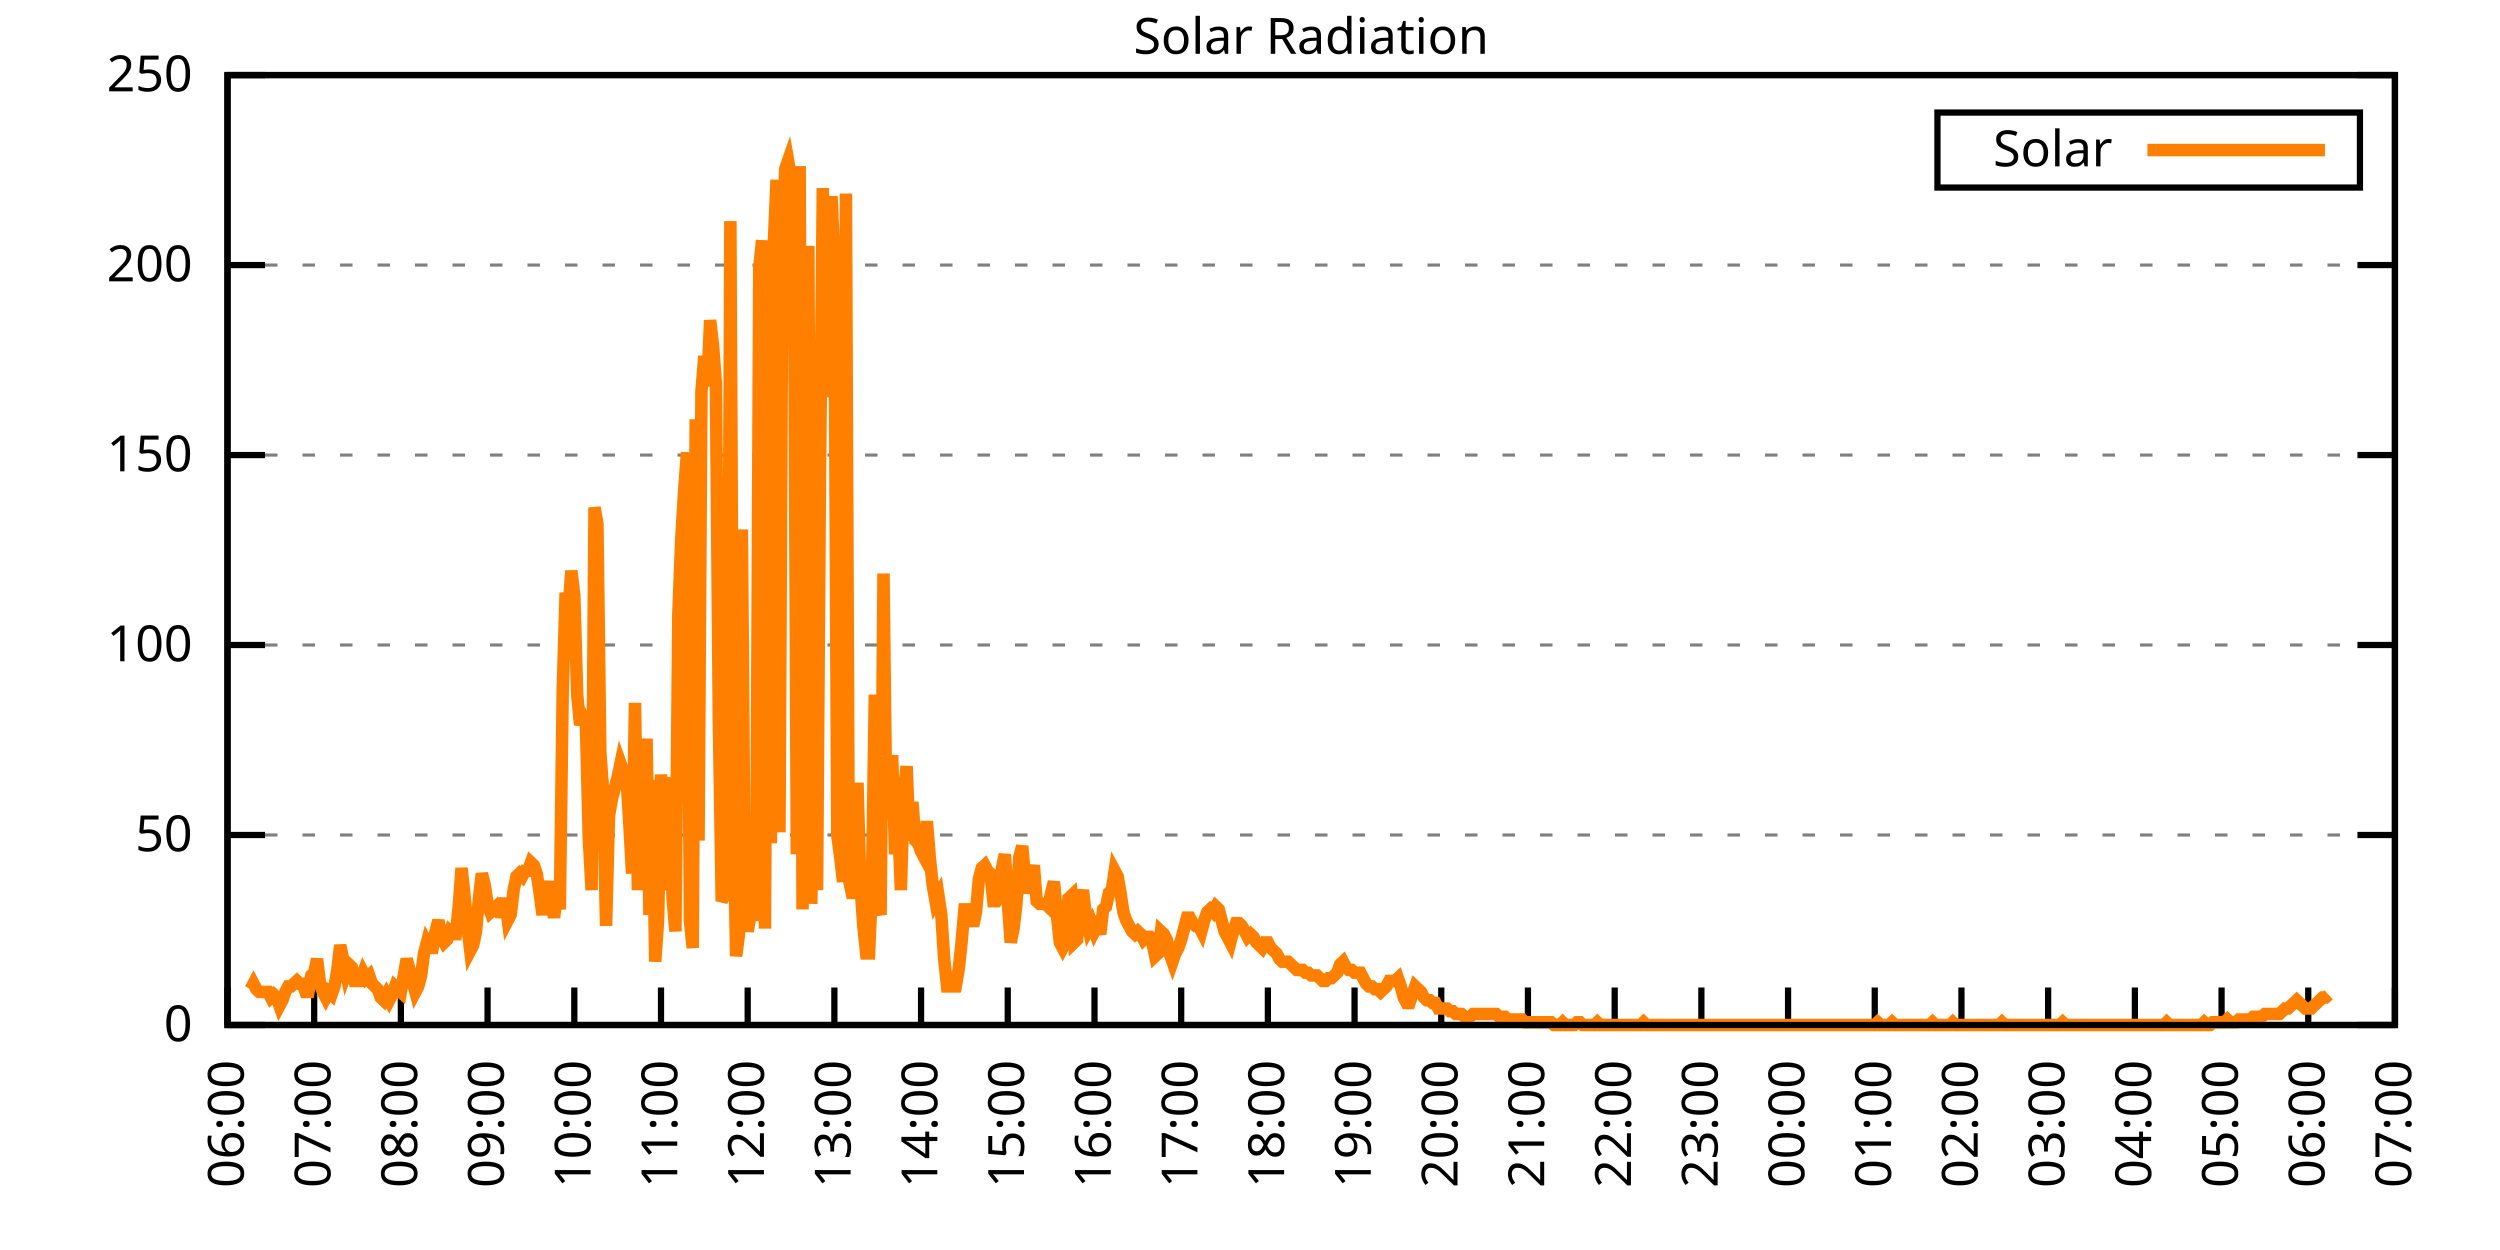
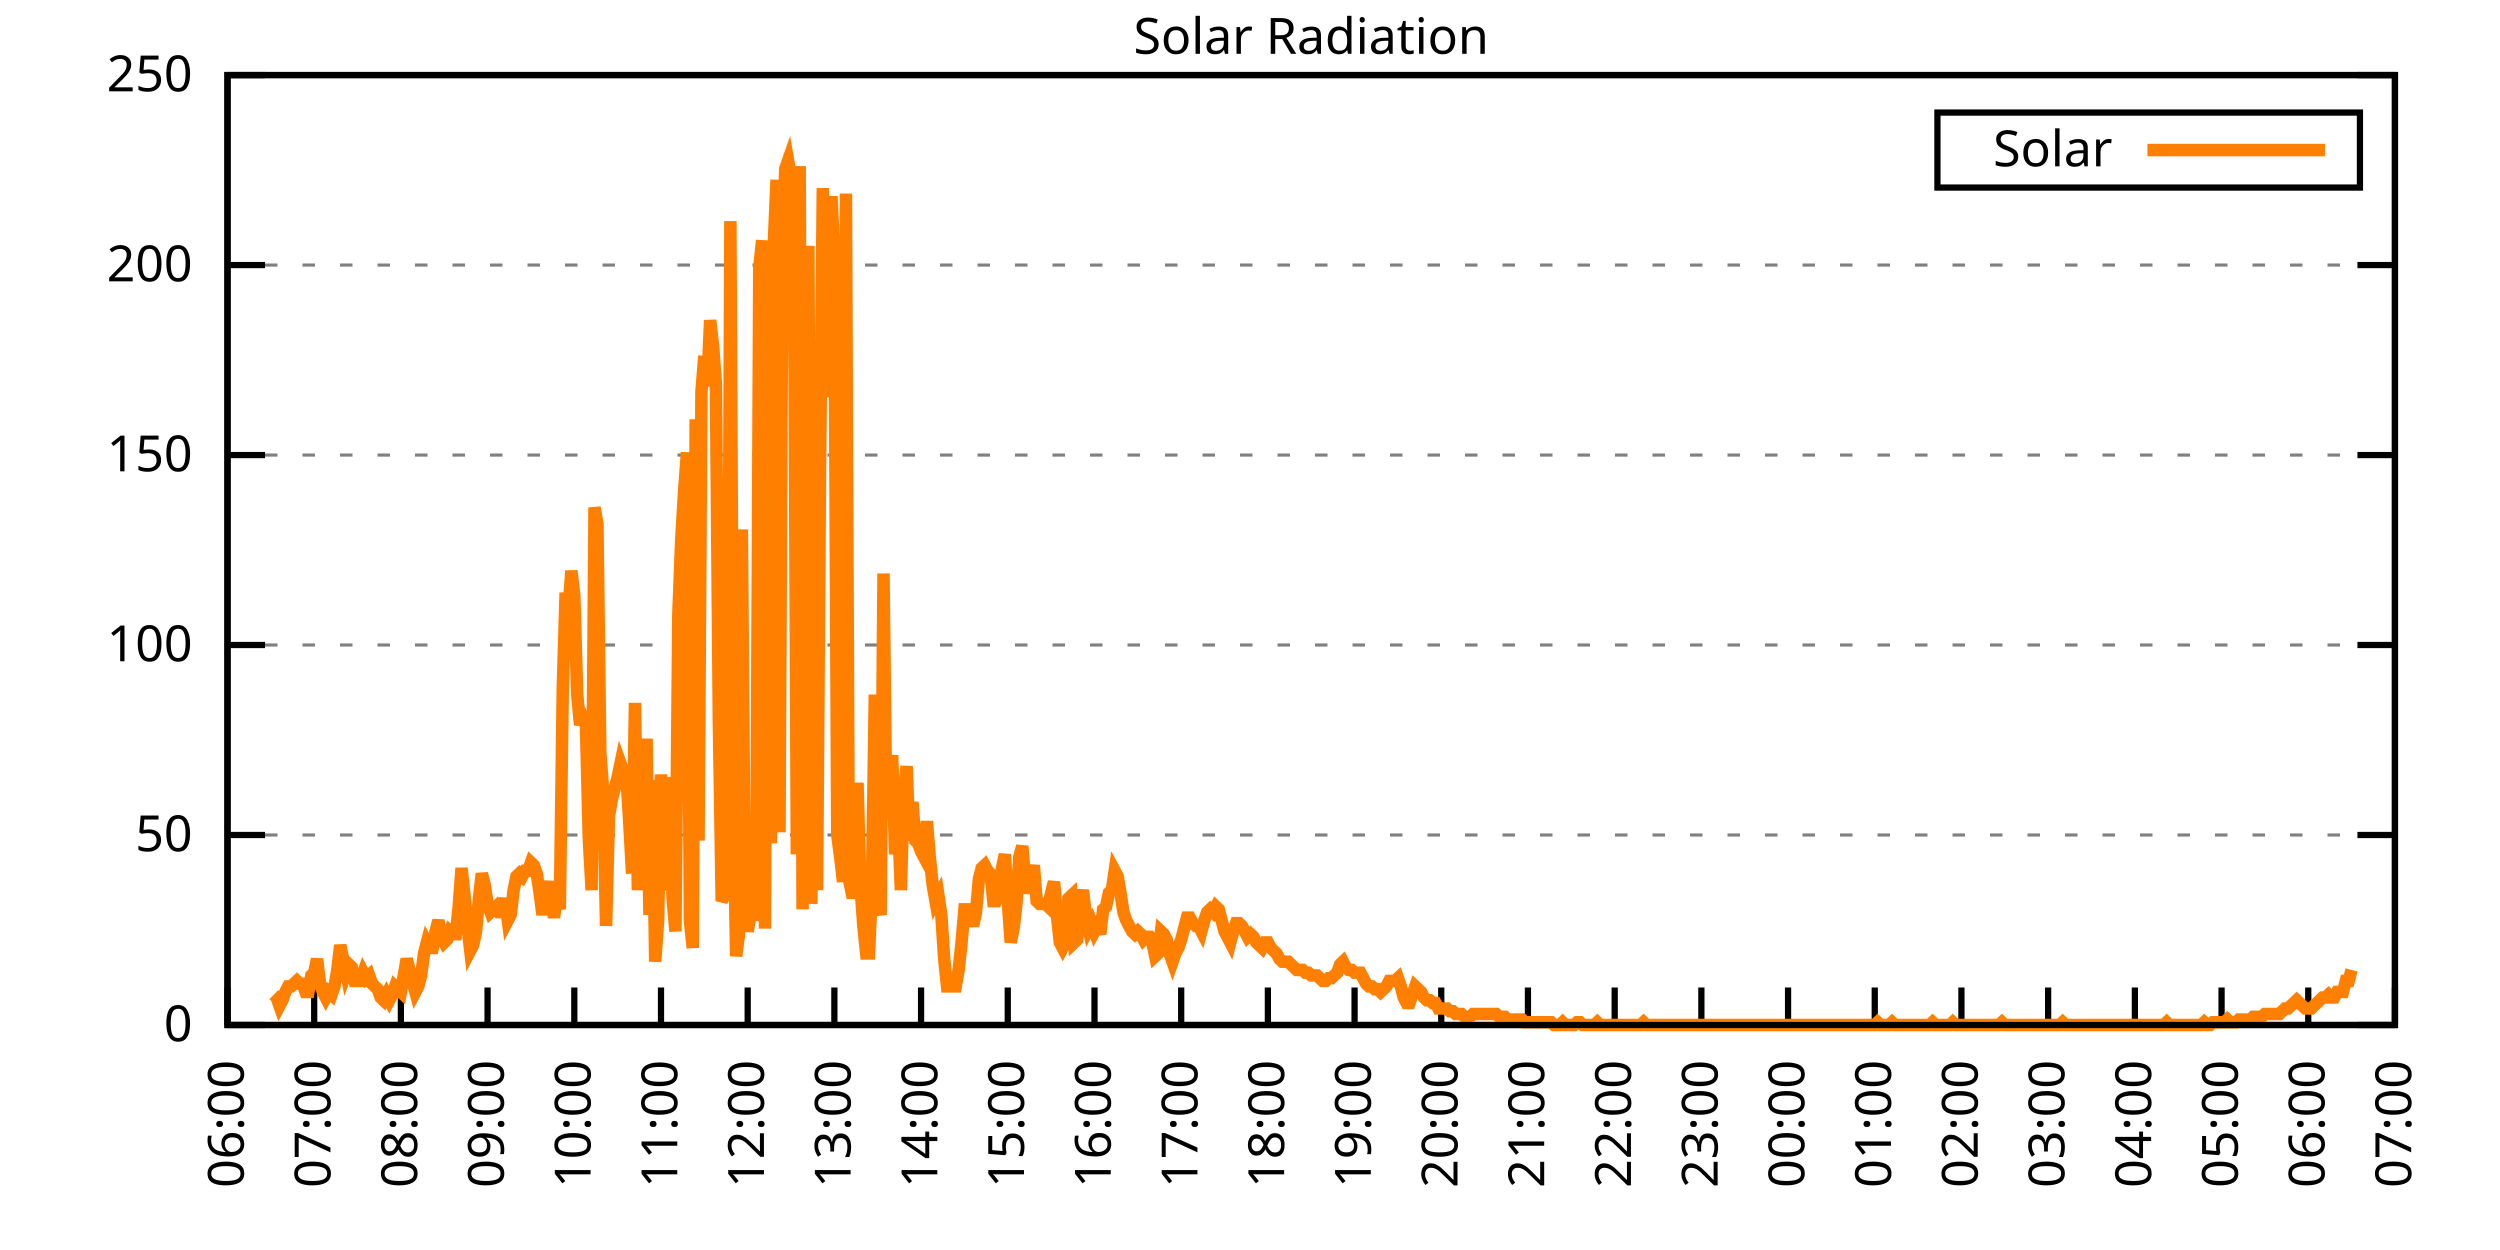
<svg xmlns="http://www.w3.org/2000/svg" xmlns:xlink="http://www.w3.org/1999/xlink" width="400" height="200" viewBox="0 0 400 200">
  <g id="gnuplot_canvas">
    <rect x="0" y="0" width="400" height="200" fill="none" />
    <defs>
      <circle id="gpDot" r="0.5" stroke-width="0.5" stroke="currentColor" />
      <path id="gpPt0" stroke-width="0.333" stroke="currentColor" d="M-1,0 h2 M0,-1 v2" />
      <path id="gpPt1" stroke-width="0.333" stroke="currentColor" d="M-1,-1 L1,1 M1,-1 L-1,1" />
      <path id="gpPt2" stroke-width="0.333" stroke="currentColor" d="M-1,0 L1,0 M0,-1 L0,1 M-1,-1 L1,1 M-1,1 L1,-1" />
      <rect id="gpPt3" stroke-width="0.333" stroke="currentColor" x="-1" y="-1" width="2" height="2" />
      <rect id="gpPt4" stroke-width="0.333" stroke="currentColor" fill="currentColor" x="-1" y="-1" width="2" height="2" />
      <circle id="gpPt5" stroke-width="0.333" stroke="currentColor" cx="0" cy="0" r="1" />
      <use xlink:href="#gpPt5" id="gpPt6" fill="currentColor" stroke="none" />
      <path id="gpPt7" stroke-width="0.333" stroke="currentColor" d="M0,-1.33 L-1.33,0.67 L1.33,0.67 z" />
      <use xlink:href="#gpPt7" id="gpPt8" fill="currentColor" stroke="none" />
      <use xlink:href="#gpPt7" id="gpPt9" stroke="currentColor" transform="rotate(180)" />
      <use xlink:href="#gpPt9" id="gpPt10" fill="currentColor" stroke="none" />
      <use xlink:href="#gpPt3" id="gpPt11" stroke="currentColor" transform="rotate(45)" />
      <use xlink:href="#gpPt11" id="gpPt12" fill="currentColor" stroke="none" />
      <path id="gpPt13" stroke-width="0.333" stroke="currentColor" d="M0,1.330 L1.265,0.411 L0.782,-1.067 L-0.782,-1.076 L-1.265,0.411 z" />
      <use xlink:href="#gpPt13" id="gpPt14" fill="currentColor" stroke="none" />
      <filter id="textbox" filterUnits="objectBoundingBox" x="0" y="0" height="1" width="1">
        <feFlood flood-color="white" flood-opacity="1" result="bgnd" />
        <feComposite in="SourceGraphic" in2="bgnd" operator="atop" />
      </filter>
      <filter id="greybox" filterUnits="objectBoundingBox" x="0" y="0" height="1" width="1">
        <feFlood flood-color="lightgrey" flood-opacity="1" result="grey" />
        <feComposite in="SourceGraphic" in2="grey" operator="atop" />
      </filter>
    </defs>
    <g fill="none" color="white" stroke="currentColor" stroke-width="1.00" stroke-linecap="butt" stroke-linejoin="miter">
</g>
    <g fill="none" color="black" stroke="currentColor" stroke-width="1.00" stroke-linecap="butt" stroke-linejoin="miter">
      <g stroke="none" shape-rendering="crispEdges">
        <polygon fill="rgb(255, 255, 255)" points="36.40,164.00 383.18,164.00 383.18,12.02 36.40,12.02 " />
      </g>
    </g>
    <g fill="none" color="black" stroke="currentColor" stroke-width="1.00" stroke-linecap="butt" stroke-linejoin="miter">
</g>
    <g fill="none" color="black" stroke="black" stroke-width="0.50" stroke-linecap="butt" stroke-linejoin="miter">
</g>
    <g fill="none" color="gray" stroke="currentColor" stroke-width="0.50" stroke-linecap="butt" stroke-linejoin="miter">
      <path stroke="gray" stroke-dasharray="2,4" class="gridline" d="M36.40,164.00 L383.19,164.00  " />
    </g>
    <g fill="none" color="gray" stroke="gray" stroke-width="1.00" stroke-linecap="butt" stroke-linejoin="miter">
</g>
    <g fill="none" color="black" stroke="currentColor" stroke-width="1.00" stroke-linecap="butt" stroke-linejoin="miter">
      <path stroke="black" d="M36.40,164.00 L42.40,164.00 M383.19,164.00 L377.19,164.00  " />
      <g transform="translate(30.80,166.60)" stroke="none" fill="black" font-family="Sans" font-size="8.00" text-anchor="end">
        <text>
          <tspan font-family="Sans"> 0</tspan>
        </text>
      </g>
    </g>
    <g fill="none" color="black" stroke="currentColor" stroke-width="1.00" stroke-linecap="butt" stroke-linejoin="miter">
</g>
    <g fill="none" color="black" stroke="black" stroke-width="0.50" stroke-linecap="butt" stroke-linejoin="miter">
</g>
    <g fill="none" color="gray" stroke="currentColor" stroke-width="0.50" stroke-linecap="butt" stroke-linejoin="miter">
      <path stroke="gray" stroke-dasharray="2,4" class="gridline" d="M36.40,133.60 L383.19,133.60  " />
    </g>
    <g fill="none" color="gray" stroke="gray" stroke-width="1.00" stroke-linecap="butt" stroke-linejoin="miter">
</g>
    <g fill="none" color="black" stroke="currentColor" stroke-width="1.00" stroke-linecap="butt" stroke-linejoin="miter">
      <path stroke="black" d="M36.40,133.60 L42.40,133.60 M383.19,133.60 L377.19,133.60  " />
      <g transform="translate(30.80,136.20)" stroke="none" fill="black" font-family="Sans" font-size="8.00" text-anchor="end">
        <text>
          <tspan font-family="Sans"> 50</tspan>
        </text>
      </g>
    </g>
    <g fill="none" color="black" stroke="currentColor" stroke-width="1.00" stroke-linecap="butt" stroke-linejoin="miter">
</g>
    <g fill="none" color="black" stroke="black" stroke-width="0.50" stroke-linecap="butt" stroke-linejoin="miter">
</g>
    <g fill="none" color="gray" stroke="currentColor" stroke-width="0.50" stroke-linecap="butt" stroke-linejoin="miter">
      <path stroke="gray" stroke-dasharray="2,4" class="gridline" d="M36.40,103.20 L383.19,103.20  " />
    </g>
    <g fill="none" color="gray" stroke="gray" stroke-width="1.00" stroke-linecap="butt" stroke-linejoin="miter">
</g>
    <g fill="none" color="black" stroke="currentColor" stroke-width="1.00" stroke-linecap="butt" stroke-linejoin="miter">
      <path stroke="black" d="M36.40,103.20 L42.40,103.20 M383.19,103.20 L377.19,103.20  " />
      <g transform="translate(30.80,105.80)" stroke="none" fill="black" font-family="Sans" font-size="8.00" text-anchor="end">
        <text>
          <tspan font-family="Sans"> 100</tspan>
        </text>
      </g>
    </g>
    <g fill="none" color="black" stroke="currentColor" stroke-width="1.00" stroke-linecap="butt" stroke-linejoin="miter">
</g>
    <g fill="none" color="black" stroke="black" stroke-width="0.50" stroke-linecap="butt" stroke-linejoin="miter">
</g>
    <g fill="none" color="gray" stroke="currentColor" stroke-width="0.50" stroke-linecap="butt" stroke-linejoin="miter">
      <path stroke="gray" stroke-dasharray="2,4" class="gridline" d="M36.40,72.81 L383.19,72.81  " />
    </g>
    <g fill="none" color="gray" stroke="gray" stroke-width="1.00" stroke-linecap="butt" stroke-linejoin="miter">
</g>
    <g fill="none" color="black" stroke="currentColor" stroke-width="1.00" stroke-linecap="butt" stroke-linejoin="miter">
      <path stroke="black" d="M36.40,72.81 L42.40,72.81 M383.19,72.81 L377.19,72.81  " />
      <g transform="translate(30.80,75.41)" stroke="none" fill="black" font-family="Sans" font-size="8.00" text-anchor="end">
        <text>
          <tspan font-family="Sans"> 150</tspan>
        </text>
      </g>
    </g>
    <g fill="none" color="black" stroke="currentColor" stroke-width="1.00" stroke-linecap="butt" stroke-linejoin="miter">
</g>
    <g fill="none" color="black" stroke="black" stroke-width="0.50" stroke-linecap="butt" stroke-linejoin="miter">
</g>
    <g fill="none" color="gray" stroke="currentColor" stroke-width="0.50" stroke-linecap="butt" stroke-linejoin="miter">
      <path stroke="gray" stroke-dasharray="2,4" class="gridline" d="M36.40,42.41 L383.19,42.41  " />
    </g>
    <g fill="none" color="gray" stroke="gray" stroke-width="1.00" stroke-linecap="butt" stroke-linejoin="miter">
</g>
    <g fill="none" color="black" stroke="currentColor" stroke-width="1.00" stroke-linecap="butt" stroke-linejoin="miter">
      <path stroke="black" d="M36.40,42.41 L42.40,42.41 M383.19,42.41 L377.19,42.41  " />
      <g transform="translate(30.80,45.01)" stroke="none" fill="black" font-family="Sans" font-size="8.00" text-anchor="end">
        <text>
          <tspan font-family="Sans"> 200</tspan>
        </text>
      </g>
    </g>
    <g fill="none" color="black" stroke="currentColor" stroke-width="1.00" stroke-linecap="butt" stroke-linejoin="miter">
</g>
    <g fill="none" color="black" stroke="black" stroke-width="0.50" stroke-linecap="butt" stroke-linejoin="miter">
</g>
    <g fill="none" color="gray" stroke="currentColor" stroke-width="0.50" stroke-linecap="butt" stroke-linejoin="miter">
      <path stroke="gray" stroke-dasharray="2,4" class="gridline" d="M36.40,12.01 L383.19,12.01  " />
    </g>
    <g fill="none" color="gray" stroke="gray" stroke-width="1.00" stroke-linecap="butt" stroke-linejoin="miter">
</g>
    <g fill="none" color="black" stroke="currentColor" stroke-width="1.00" stroke-linecap="butt" stroke-linejoin="miter">
      <path stroke="black" d="M36.40,12.01 L42.40,12.01 M383.19,12.01 L377.19,12.01  " />
      <g transform="translate(30.80,14.61)" stroke="none" fill="black" font-family="Sans" font-size="8.00" text-anchor="end">
        <text>
          <tspan font-family="Sans"> 250</tspan>
        </text>
      </g>
    </g>
    <g fill="none" color="black" stroke="currentColor" stroke-width="1.00" stroke-linecap="butt" stroke-linejoin="miter">
      <path stroke="black" d="M36.40,164.00 L36.40,158.00  " />
      <g transform="translate(39.00,169.60) rotate(270.00)" stroke="none" fill="black" font-family="Sans" font-size="8.00" text-anchor="end">
        <text>
          <tspan font-family="Sans">06:00</tspan>
        </text>
      </g>
    </g>
    <g fill="none" color="black" stroke="currentColor" stroke-width="1.00" stroke-linecap="butt" stroke-linejoin="miter">
      <path stroke="black" d="M50.27,164.00 L50.27,158.00  " />
      <g transform="translate(52.87,169.60) rotate(270.00)" stroke="none" fill="black" font-family="Sans" font-size="8.00" text-anchor="end">
        <text>
          <tspan font-family="Sans">07:00</tspan>
        </text>
      </g>
    </g>
    <g fill="none" color="black" stroke="currentColor" stroke-width="1.00" stroke-linecap="butt" stroke-linejoin="miter">
      <path stroke="black" d="M64.14,164.00 L64.14,158.00  " />
      <g transform="translate(66.74,169.60) rotate(270.00)" stroke="none" fill="black" font-family="Sans" font-size="8.00" text-anchor="end">
        <text>
          <tspan font-family="Sans">08:00</tspan>
        </text>
      </g>
    </g>
    <g fill="none" color="black" stroke="currentColor" stroke-width="1.00" stroke-linecap="butt" stroke-linejoin="miter">
      <path stroke="black" d="M78.01,164.00 L78.01,158.00  " />
      <g transform="translate(80.61,169.60) rotate(270.00)" stroke="none" fill="black" font-family="Sans" font-size="8.00" text-anchor="end">
        <text>
          <tspan font-family="Sans">09:00</tspan>
        </text>
      </g>
    </g>
    <g fill="none" color="black" stroke="currentColor" stroke-width="1.00" stroke-linecap="butt" stroke-linejoin="miter">
      <path stroke="black" d="M91.89,164.00 L91.89,158.00  " />
      <g transform="translate(94.49,169.60) rotate(270.00)" stroke="none" fill="black" font-family="Sans" font-size="8.00" text-anchor="end">
        <text>
          <tspan font-family="Sans">10:00</tspan>
        </text>
      </g>
    </g>
    <g fill="none" color="black" stroke="currentColor" stroke-width="1.00" stroke-linecap="butt" stroke-linejoin="miter">
      <path stroke="black" d="M105.76,164.00 L105.76,158.00  " />
      <g transform="translate(108.36,169.60) rotate(270.00)" stroke="none" fill="black" font-family="Sans" font-size="8.00" text-anchor="end">
        <text>
          <tspan font-family="Sans">11:00</tspan>
        </text>
      </g>
    </g>
    <g fill="none" color="black" stroke="currentColor" stroke-width="1.00" stroke-linecap="butt" stroke-linejoin="miter">
      <path stroke="black" d="M119.63,164.00 L119.63,158.00  " />
      <g transform="translate(122.23,169.60) rotate(270.00)" stroke="none" fill="black" font-family="Sans" font-size="8.00" text-anchor="end">
        <text>
          <tspan font-family="Sans">12:00</tspan>
        </text>
      </g>
    </g>
    <g fill="none" color="black" stroke="currentColor" stroke-width="1.00" stroke-linecap="butt" stroke-linejoin="miter">
      <path stroke="black" d="M133.50,164.00 L133.50,158.00  " />
      <g transform="translate(136.10,169.60) rotate(270.00)" stroke="none" fill="black" font-family="Sans" font-size="8.00" text-anchor="end">
        <text>
          <tspan font-family="Sans">13:00</tspan>
        </text>
      </g>
    </g>
    <g fill="none" color="black" stroke="currentColor" stroke-width="1.00" stroke-linecap="butt" stroke-linejoin="miter">
      <path stroke="black" d="M147.37,164.00 L147.37,158.00  " />
      <g transform="translate(149.97,169.60) rotate(270.00)" stroke="none" fill="black" font-family="Sans" font-size="8.00" text-anchor="end">
        <text>
          <tspan font-family="Sans">14:00</tspan>
        </text>
      </g>
    </g>
    <g fill="none" color="black" stroke="currentColor" stroke-width="1.00" stroke-linecap="butt" stroke-linejoin="miter">
      <path stroke="black" d="M161.24,164.00 L161.24,158.00  " />
      <g transform="translate(163.84,169.60) rotate(270.00)" stroke="none" fill="black" font-family="Sans" font-size="8.00" text-anchor="end">
        <text>
          <tspan font-family="Sans">15:00</tspan>
        </text>
      </g>
    </g>
    <g fill="none" color="black" stroke="currentColor" stroke-width="1.00" stroke-linecap="butt" stroke-linejoin="miter">
      <path stroke="black" d="M175.12,164.00 L175.12,158.00  " />
      <g transform="translate(177.72,169.60) rotate(270.00)" stroke="none" fill="black" font-family="Sans" font-size="8.00" text-anchor="end">
        <text>
          <tspan font-family="Sans">16:00</tspan>
        </text>
      </g>
    </g>
    <g fill="none" color="black" stroke="currentColor" stroke-width="1.00" stroke-linecap="butt" stroke-linejoin="miter">
      <path stroke="black" d="M188.99,164.00 L188.99,158.00  " />
      <g transform="translate(191.59,169.60) rotate(270.00)" stroke="none" fill="black" font-family="Sans" font-size="8.00" text-anchor="end">
        <text>
          <tspan font-family="Sans">17:00</tspan>
        </text>
      </g>
    </g>
    <g fill="none" color="black" stroke="currentColor" stroke-width="1.00" stroke-linecap="butt" stroke-linejoin="miter">
      <path stroke="black" d="M202.86,164.00 L202.86,158.00  " />
      <g transform="translate(205.46,169.60) rotate(270.00)" stroke="none" fill="black" font-family="Sans" font-size="8.00" text-anchor="end">
        <text>
          <tspan font-family="Sans">18:00</tspan>
        </text>
      </g>
    </g>
    <g fill="none" color="black" stroke="currentColor" stroke-width="1.00" stroke-linecap="butt" stroke-linejoin="miter">
      <path stroke="black" d="M216.73,164.00 L216.73,158.00  " />
      <g transform="translate(219.33,169.60) rotate(270.00)" stroke="none" fill="black" font-family="Sans" font-size="8.00" text-anchor="end">
        <text>
          <tspan font-family="Sans">19:00</tspan>
        </text>
      </g>
    </g>
    <g fill="none" color="black" stroke="currentColor" stroke-width="1.00" stroke-linecap="butt" stroke-linejoin="miter">
      <path stroke="black" d="M230.60,164.00 L230.60,158.00  " />
      <g transform="translate(233.20,169.60) rotate(270.00)" stroke="none" fill="black" font-family="Sans" font-size="8.00" text-anchor="end">
        <text>
          <tspan font-family="Sans">20:00</tspan>
        </text>
      </g>
    </g>
    <g fill="none" color="black" stroke="currentColor" stroke-width="1.00" stroke-linecap="butt" stroke-linejoin="miter">
      <path stroke="black" d="M244.47,164.00 L244.47,158.00  " />
      <g transform="translate(247.07,169.60) rotate(270.00)" stroke="none" fill="black" font-family="Sans" font-size="8.00" text-anchor="end">
        <text>
          <tspan font-family="Sans">21:00</tspan>
        </text>
      </g>
    </g>
    <g fill="none" color="black" stroke="currentColor" stroke-width="1.00" stroke-linecap="butt" stroke-linejoin="miter">
      <path stroke="black" d="M258.35,164.00 L258.35,158.00  " />
      <g transform="translate(260.95,169.60) rotate(270.00)" stroke="none" fill="black" font-family="Sans" font-size="8.00" text-anchor="end">
        <text>
          <tspan font-family="Sans">22:00</tspan>
        </text>
      </g>
    </g>
    <g fill="none" color="black" stroke="currentColor" stroke-width="1.00" stroke-linecap="butt" stroke-linejoin="miter">
      <path stroke="black" d="M272.22,164.00 L272.22,158.00  " />
      <g transform="translate(274.82,169.60) rotate(270.00)" stroke="none" fill="black" font-family="Sans" font-size="8.00" text-anchor="end">
        <text>
          <tspan font-family="Sans">23:00</tspan>
        </text>
      </g>
    </g>
    <g fill="none" color="black" stroke="currentColor" stroke-width="1.00" stroke-linecap="butt" stroke-linejoin="miter">
      <path stroke="black" d="M286.09,164.00 L286.09,158.00  " />
      <g transform="translate(288.69,169.60) rotate(270.00)" stroke="none" fill="black" font-family="Sans" font-size="8.00" text-anchor="end">
        <text>
          <tspan font-family="Sans">00:00</tspan>
        </text>
      </g>
    </g>
    <g fill="none" color="black" stroke="currentColor" stroke-width="1.00" stroke-linecap="butt" stroke-linejoin="miter">
      <path stroke="black" d="M299.96,164.00 L299.96,158.00  " />
      <g transform="translate(302.56,169.60) rotate(270.00)" stroke="none" fill="black" font-family="Sans" font-size="8.00" text-anchor="end">
        <text>
          <tspan font-family="Sans">01:00</tspan>
        </text>
      </g>
    </g>
    <g fill="none" color="black" stroke="currentColor" stroke-width="1.00" stroke-linecap="butt" stroke-linejoin="miter">
      <path stroke="black" d="M313.83,164.00 L313.83,158.00  " />
      <g transform="translate(316.43,169.60) rotate(270.00)" stroke="none" fill="black" font-family="Sans" font-size="8.00" text-anchor="end">
        <text>
          <tspan font-family="Sans">02:00</tspan>
        </text>
      </g>
    </g>
    <g fill="none" color="black" stroke="currentColor" stroke-width="1.00" stroke-linecap="butt" stroke-linejoin="miter">
      <path stroke="black" d="M327.70,164.00 L327.70,158.00  " />
      <g transform="translate(330.30,169.60) rotate(270.00)" stroke="none" fill="black" font-family="Sans" font-size="8.00" text-anchor="end">
        <text>
          <tspan font-family="Sans">03:00</tspan>
        </text>
      </g>
    </g>
    <g fill="none" color="black" stroke="currentColor" stroke-width="1.00" stroke-linecap="butt" stroke-linejoin="miter">
      <path stroke="black" d="M341.58,164.00 L341.58,158.00  " />
      <g transform="translate(344.18,169.60) rotate(270.00)" stroke="none" fill="black" font-family="Sans" font-size="8.00" text-anchor="end">
        <text>
          <tspan font-family="Sans">04:00</tspan>
        </text>
      </g>
    </g>
    <g fill="none" color="black" stroke="currentColor" stroke-width="1.00" stroke-linecap="butt" stroke-linejoin="miter">
      <path stroke="black" d="M355.45,164.00 L355.45,158.00  " />
      <g transform="translate(358.05,169.60) rotate(270.00)" stroke="none" fill="black" font-family="Sans" font-size="8.00" text-anchor="end">
        <text>
          <tspan font-family="Sans">05:00</tspan>
        </text>
      </g>
    </g>
    <g fill="none" color="black" stroke="currentColor" stroke-width="1.00" stroke-linecap="butt" stroke-linejoin="miter">
      <path stroke="black" d="M369.32,164.00 L369.32,158.00  " />
      <g transform="translate(371.92,169.60) rotate(270.00)" stroke="none" fill="black" font-family="Sans" font-size="8.00" text-anchor="end">
        <text>
          <tspan font-family="Sans">06:00</tspan>
        </text>
      </g>
    </g>
    <g fill="none" color="black" stroke="currentColor" stroke-width="1.00" stroke-linecap="butt" stroke-linejoin="miter">
      <path stroke="black" d="M383.19,164.00 L383.19,158.00  " />
      <g transform="translate(385.79,169.60) rotate(270.00)" stroke="none" fill="black" font-family="Sans" font-size="8.00" text-anchor="end">
        <text>
          <tspan font-family="Sans">07:00</tspan>
        </text>
      </g>
    </g>
    <g fill="none" color="black" stroke="currentColor" stroke-width="1.00" stroke-linecap="butt" stroke-linejoin="miter">
</g>
    <g fill="none" color="black" stroke="currentColor" stroke-width="1.00" stroke-linecap="butt" stroke-linejoin="miter">
      <path stroke="black" d="M36.40,12.01 L36.40,164.00 L383.19,164.00 L383.19,12.01 L36.40,12.01 Z  " />
    </g>
    <g fill="none" color="black" stroke="currentColor" stroke-width="1.00" stroke-linecap="butt" stroke-linejoin="miter">
</g>
    <g fill="none" color="black" stroke="currentColor" stroke-width="1.00" stroke-linecap="butt" stroke-linejoin="miter">
      <path stroke="black" d="M309.99,30.01 L309.99,18.01 L377.59,18.01 L377.59,30.01 L309.99,30.01 Z  " />
    </g>
    <g id="Solar_Radiation_plot_1">
      <g fill="none" color="white" stroke="black" stroke-width="2.00" stroke-linecap="butt" stroke-linejoin="miter">
</g>
      <g fill="none" color="black" stroke="currentColor" stroke-width="2.00" stroke-linecap="butt" stroke-linejoin="miter">
        <g transform="translate(337.99,26.61)" stroke="none" fill="black" font-family="Sans" font-size="8.00" text-anchor="end">
          <text>
            <tspan font-family="Sans">Solar</tspan>
          </text>
        </g>
      </g>
      <g fill="none" color="black" stroke="currentColor" stroke-width="2.00" stroke-linecap="butt" stroke-linejoin="miter">
-         <path stroke="rgb(255, 127,   0)" d="M343.59,24.01 L371.99,24.01 M40.10,158.27 L40.56,157.39 L41.02,158.27 L41.49,158.71 L41.95,158.71 L42.41,158.71   L42.87,158.71 L43.34,159.60 L43.80,159.15 L44.26,159.60 L44.72,160.92 L45.19,160.04 L45.65,158.71 L46.11,157.83   L46.57,157.83 L47.03,157.39 L47.50,156.95 L47.96,157.39 L48.42,157.39 L48.88,158.71 L49.35,158.71 L49.81,156.07   L50.27,155.63 L50.73,153.43 L51.20,157.39 L51.66,158.71 L52.12,159.60 L52.58,158.71 L53.05,159.15 L53.51,157.83   L53.97,155.19 L54.43,151.23 L54.90,153.43 L55.36,155.63 L55.82,154.31 L56.28,154.75 L56.75,156.95 L57.21,156.95   L57.67,156.95 L58.13,155.63 L58.59,156.51 L59.06,156.07 L59.52,157.39 L59.98,157.83 L60.44,158.27 L60.91,159.60   L61.37,160.04 L61.83,159.15 L62.29,160.04 L62.76,159.15 L63.22,157.83 L63.68,158.27 L64.14,158.71 L64.61,156.07   L65.07,153.43 L65.53,155.19 L65.99,156.95 L66.46,158.71 L66.92,157.83 L67.38,156.07 L67.84,152.55 L68.30,150.79   L68.77,151.67 L69.23,151.67 L69.69,149.02 L70.15,147.26 L70.62,149.90 L71.08,150.79 L71.54,150.34 L72.00,149.02   L72.47,149.46 L72.93,149.46 L73.39,145.06 L73.85,138.89 L74.32,143.30 L74.78,148.14 L75.24,152.11 L75.70,151.23   L76.17,149.02 L76.63,143.74 L77.09,139.77 L77.55,141.54 L78.01,144.62 L78.48,145.94 L78.94,145.50 L79.40,145.06   L79.86,145.94 L80.33,145.94 L80.79,143.74 L81.25,147.26 L81.71,146.38 L82.18,142.42 L82.64,140.21 L83.10,139.77   L83.56,140.21 L84.03,139.33 L84.49,139.33 L84.95,138.01 L85.41,138.45 L85.88,139.77 L86.34,142.86 L86.80,146.38   L87.26,142.86 L87.72,141.09 L88.19,143.74 L88.65,146.82 L89.11,142.86 L89.57,145.50 L90.04,110.26 L90.50,94.84   L90.96,97.49 L91.42,91.32 L91.89,95.28 L92.35,111.14 L92.81,115.99 L93.27,114.67 L93.74,115.55 L94.20,134.05   L94.66,142.42 L95.12,81.19 L95.59,83.83 L96.05,120.39 L96.51,126.56 L96.97,148.14 L97.44,130.52 L97.90,127.88   L98.36,126.12 L98.82,124.36 L99.28,122.15 L99.75,123.47 L100.21,123.92 L100.67,131.40 L101.13,139.77 L101.60,112.46   L102.06,142.42 L102.52,129.20 L102.98,130.96 L103.45,118.19 L103.91,146.38 L104.37,124.80 L104.83,153.87 L105.30,147.26   L105.76,123.92 L106.22,134.93 L106.68,142.42 L107.15,124.36 L107.61,143.74 L108.07,149.02 L108.53,98.37 L108.99,86.47   L109.46,78.54 L109.92,72.38 L110.38,147.26 L110.84,151.67 L111.31,67.09 L111.77,134.49 L112.23,62.69 L112.69,56.96   L113.16,61.81 L113.62,51.23 L114.08,55.20 L114.54,61.37 L115.01,115.11 L115.47,144.18 L115.93,143.30 L116.39,141.09   L116.86,35.38 L117.32,127.00 L117.78,152.99 L118.24,149.46 L118.70,84.71 L119.17,144.62 L119.63,149.02 L120.09,146.38   L120.55,146.38 L121.02,139.33 L121.48,42.87 L121.94,38.46 L122.40,148.58 L122.87,38.46 L123.33,134.93 L123.79,39.34   L124.25,28.77 L124.72,133.17 L125.18,40.22 L125.64,27.01 L126.10,25.69 L126.57,28.33 L127.03,37.58 L127.49,136.69   L127.95,26.57 L128.41,145.50 L128.88,60.48 L129.34,39.34 L129.80,144.62 L130.26,122.59 L130.73,142.42 L131.19,76.78   L131.65,30.09 L132.11,63.57 L132.58,39.78 L133.04,31.41 L133.50,41.98 L133.96,133.61 L134.43,137.13 L134.89,141.09   L135.35,30.97 L135.81,140.65 L136.28,142.86 L136.74,142.86 L137.20,125.24 L137.66,141.54 L138.13,148.14 L138.59,152.55   L139.05,152.55 L139.51,141.98 L139.97,111.14 L140.44,144.62 L140.90,146.38 L141.36,91.76 L141.82,130.96 L142.29,126.12   L142.75,120.83 L143.21,136.69 L143.67,130.52 L144.14,142.42 L144.60,127.00 L145.06,122.59 L145.52,134.49 L145.99,128.32   L146.45,134.49 L146.91,134.93 L147.37,136.25 L147.84,137.13 L148.30,131.40 L148.76,137.13 L149.22,141.54 L149.68,144.18   L150.15,143.30 L150.61,146.38 L151.07,153.43 L151.53,157.83 L152.00,157.83 L152.46,157.83 L152.92,157.83 L153.38,155.19   L153.85,150.79 L154.31,145.50 L154.77,145.50 L155.23,146.38 L155.70,148.14 L156.16,145.94 L156.62,140.65 L157.08,138.89   L157.55,138.45 L158.01,139.33 L158.47,139.77 L158.93,144.18 L159.39,144.18 L159.86,143.30 L160.32,138.89 L160.78,136.69   L161.24,144.18 L161.71,150.79 L162.17,148.58 L162.63,144.62 L163.09,137.13 L163.56,135.37 L164.02,140.65 L164.48,142.86   L164.94,140.65 L165.41,138.45 L165.87,144.18 L166.33,144.62 L166.79,144.62 L167.26,144.62 L167.72,145.06 L168.18,142.86   L168.64,141.09 L169.10,146.38 L169.57,150.79 L170.03,151.67 L170.49,150.79 L170.95,143.74 L171.42,143.30 L171.88,150.79   L172.34,150.34 L172.80,144.62 L173.27,142.42 L173.73,146.38 L174.19,148.58 L174.65,147.70 L175.12,149.02 L175.58,148.14   L176.04,149.46 L176.50,145.50 L176.97,145.06 L177.43,142.86 L177.89,142.42 L178.35,139.33 L178.82,140.21 L179.28,142.86   L179.74,145.94 L180.20,147.26 L180.66,148.14 L181.13,149.02 L181.59,149.46 L182.05,149.02 L182.51,149.46 L182.98,150.34   L183.44,149.90 L183.90,149.90 L184.36,150.79 L184.83,152.99 L185.29,152.55 L185.75,149.02 L186.21,149.46 L186.68,150.34   L187.14,152.55 L187.60,153.87 L188.06,152.55 L188.53,151.67 L188.99,150.34 L189.45,148.58 L189.91,146.82 L190.37,146.82   L190.84,147.70 L191.30,148.14 L191.76,148.14 L192.22,149.02 L192.69,147.26 L193.15,145.94 L193.61,145.50 L194.07,145.94   L194.54,145.06 L195.00,145.50 L195.46,147.26 L195.92,149.02 L196.39,149.90 L196.85,150.79 L197.31,149.02 L197.77,147.70   L198.24,147.70 L198.70,148.14 L199.16,149.02 L199.62,149.90 L200.08,149.46 L200.55,149.90 L201.01,150.79 L201.47,151.23   L201.93,151.67 L202.40,150.79 L202.86,150.79 L203.32,151.67 L203.78,152.11 L204.25,152.55 L204.71,153.43 L205.17,153.87   L205.63,153.87 L206.10,153.87 L206.56,154.31 L207.02,154.75 L207.48,155.19 L207.95,155.19 L208.41,155.19 L208.87,155.63   L209.33,155.63 L209.80,156.07 L210.26,156.07 L210.72,156.07 L211.18,156.51 L211.64,156.95 L212.11,156.95 L212.57,156.51   L213.03,156.51 L213.49,156.07 L213.96,155.63 L214.42,154.31 L214.88,153.87 L215.34,154.75 L215.81,155.19 L216.27,155.19   L216.73,155.63 L217.19,155.63 L217.66,155.63 L218.12,156.51 L218.58,157.39 L219.04,157.83 L219.51,157.83 L219.97,158.27   L220.43,158.27 L220.89,158.71 L221.35,158.27 L221.82,157.83 L222.28,156.95 L222.74,156.95 L223.20,156.95 L223.67,156.51   L224.13,157.83 L224.59,159.60 L225.05,160.48 L225.52,160.48 L225.98,159.15 L226.44,157.83 L226.90,158.27 L227.37,158.71   L227.83,159.60 L228.29,160.04 L228.75,160.04 L229.22,160.48 L229.68,160.48 L230.14,161.36 L230.60,161.36 L231.06,161.36   L231.53,161.36 L231.99,161.80 L232.45,161.80 L232.91,162.24 L233.38,162.24 L233.84,162.24 L234.30,162.68 L234.76,163.12   L235.23,162.68 L235.69,162.24 L236.15,162.24 L236.61,162.24 L237.08,162.24 L237.54,162.24 L238.00,162.24 L238.46,162.24   L238.93,162.24 L239.39,162.24 L239.85,162.68 L240.31,162.68 L240.77,162.68 L241.24,163.12 L241.70,163.12 L242.16,163.12   L242.62,163.12 L243.09,163.12 L243.55,163.12 L244.01,163.56 L244.47,163.56 L244.94,163.56 L245.40,163.56 L245.86,163.56   L246.32,163.56 L246.79,163.56 L248.17,163.56 L248.64,164.00 L249.10,164.00 L249.56,164.00 L250.02,163.56 L250.49,164.00   L250.95,164.00 L251.41,164.00 L251.87,164.00 L252.33,163.56 L252.80,163.56 L253.26,164.00 L253.72,164.00 L254.18,164.00   L254.65,164.00 L255.11,164.00 L255.57,163.56 L256.03,164.00 L256.50,164.00 L256.96,164.00 L257.42,164.00 L257.88,164.00   L258.35,164.00 L258.81,164.00 L259.27,164.00 L259.73,164.00 L260.20,164.00 L260.66,164.00 L261.12,164.00 L261.58,164.00   L262.04,164.00 L262.51,164.00 L262.97,163.56 L263.43,164.00 L263.89,164.00 L264.36,164.00 L264.82,164.00 L265.28,164.00   L265.74,164.00 L266.21,164.00 L266.67,164.00 L267.13,164.00 L267.59,164.00 L268.06,164.00 L268.52,164.00 L268.98,164.00   L269.44,164.00 L269.91,164.00 L270.37,164.00 L270.83,164.00 L271.29,164.00 L271.75,164.00 L272.22,164.00 L272.68,164.00   L273.14,164.00 L273.60,164.00 L274.07,164.00 L274.53,164.00 L274.99,164.00 L275.45,164.00 L275.92,164.00 L276.38,164.00   L276.84,164.00 L277.30,164.00 L277.77,164.00 L278.23,164.00 L278.69,164.00 L279.15,164.00 L279.62,164.00 L280.08,164.00   L280.54,164.00 L281.00,164.00 L281.46,164.00 L281.93,164.00 L282.39,164.00 L282.85,164.00 L283.31,164.00 L283.78,164.00   L284.24,164.00 L284.70,164.00 L285.16,164.00 L285.63,164.00 L286.09,164.00 L286.55,164.00 L287.01,164.00 L287.48,164.00   L287.94,164.00 L288.40,164.00 L288.86,164.00 L289.33,164.00 L289.79,164.00 L290.25,164.00 L290.71,164.00 L291.18,164.00   L291.64,164.00 L292.10,164.00 L292.56,164.00 L293.02,164.00 L293.49,164.00 L293.95,164.00 L294.41,164.00 L294.87,164.00   L295.34,164.00 L295.80,164.00 L296.26,164.00 L296.72,164.00 L297.19,164.00 L297.65,164.00 L298.11,164.00 L298.57,164.00   L299.04,164.00 L299.50,164.00 L299.96,164.00 L300.42,163.56 L300.89,164.00 L301.35,164.00 L301.81,164.00 L302.27,164.00   L302.73,163.56 L303.20,164.00 L303.66,164.00 L304.12,164.00 L304.58,164.00 L305.05,164.00 L305.51,164.00 L305.97,164.00   L306.43,164.00 L306.90,164.00 L307.36,164.00 L307.82,164.00 L308.28,164.00 L308.75,164.00 L309.21,163.56 L309.67,164.00   L310.13,164.00 L310.60,164.00 L311.06,164.00 L311.52,164.00 L311.98,164.00 L312.44,163.56 L312.91,164.00 L313.37,164.00   L313.83,164.00 L314.29,164.00 L314.76,164.00 L315.22,164.00 L315.68,164.00 L316.14,164.00 L316.61,164.00 L317.07,164.00   L317.53,164.00 L317.99,164.00 L318.46,164.00 L318.92,164.00 L319.38,164.00 L319.84,164.00 L320.31,163.56 L320.77,164.00   L321.23,164.00 L321.69,164.00 L322.15,164.00 L322.62,164.00 L323.08,164.00 L323.54,164.00 L324.00,164.00 L324.47,164.00   L324.93,164.00 L325.39,164.00 L325.85,164.00 L326.32,164.00 L326.78,164.00 L327.24,164.00 L327.70,164.00 L328.17,164.00   L328.63,164.00 L329.09,164.00 L329.55,164.00 L330.02,163.56 L330.48,164.00 L330.94,164.00 L331.40,164.00 L331.87,164.00   L332.33,164.00 L332.79,164.00 L333.25,164.00 L333.71,164.00 L334.18,164.00 L334.64,164.00 L335.10,164.00 L335.56,164.00   L336.03,164.00 L336.49,164.00 L336.95,164.00 L337.41,164.00 L337.88,164.00 L338.34,164.00 L338.80,164.00 L339.26,164.00   L339.73,164.00 L340.19,164.00 L340.65,164.00 L341.11,164.00 L341.58,164.00 L342.04,164.00 L342.50,164.00 L342.96,164.00   L343.42,164.00 L343.89,164.00 L344.35,164.00 L344.81,164.00 L345.27,164.00 L345.74,164.00 L346.20,164.00 L346.66,163.56   L347.12,164.00 L347.59,164.00 L348.05,164.00 L348.51,164.00 L348.97,164.00 L349.44,164.00 L349.90,164.00 L350.36,164.00   L350.82,164.00 L351.29,164.00 L351.75,164.00 L352.21,164.00 L352.67,163.56 L353.13,164.00 L353.60,164.00 L354.06,163.56   L354.52,163.56 L354.98,163.56 L355.45,163.56 L355.91,163.56 L356.37,163.12 L356.83,163.56 L357.30,163.56 L357.76,163.56   L358.22,163.12 L358.68,163.12 L359.15,163.12 L359.61,163.12 L360.07,163.12 L360.53,162.68 L361.00,162.68 L361.46,162.68   L361.92,162.68 L362.38,162.24 L362.84,162.24 L363.31,162.24 L363.77,162.24 L364.23,162.24 L364.69,162.24 L365.16,161.80   L365.62,161.36 L366.08,161.36 L366.54,160.92 L367.01,160.48 L367.47,160.04 L367.93,160.48 L368.39,160.92 L368.86,161.36   L369.32,161.36 L369.78,161.36 L370.24,160.92 L370.71,160.48 L371.17,160.04 L371.63,159.60 L372.09,159.60 L372.56,159.15    " />
+         <path stroke="rgb(255, 127,   0)" d="M343.59,24.01 L371.99,24.01 M43.80,159.15 L44.26,159.60 L44.72,160.92 L45.19,160.04 L45.65,158.71 L46.11,157.83   L46.57,157.83 L47.03,157.39 L47.50,156.95 L47.96,157.39 L48.42,157.39 L48.88,158.71 L49.35,158.71 L49.81,156.07   L50.27,155.63 L50.73,153.43 L51.20,157.39 L51.66,158.71 L52.12,159.60 L52.58,158.71 L53.05,159.15 L53.51,157.83   L53.97,155.19 L54.43,151.23 L54.90,153.43 L55.36,155.63 L55.82,154.31 L56.28,154.75 L56.75,156.95 L57.21,156.95   L57.67,156.95 L58.13,155.63 L58.59,156.51 L59.06,156.07 L59.52,157.39 L59.98,157.83 L60.44,158.27 L60.91,159.60   L61.37,160.04 L61.83,159.15 L62.29,160.04 L62.76,159.15 L63.22,157.83 L63.68,158.27 L64.14,158.71 L64.61,156.07   L65.07,153.43 L65.53,155.19 L65.99,156.95 L66.46,158.71 L66.92,157.83 L67.38,156.07 L67.84,152.55 L68.30,150.79   L68.77,151.67 L69.23,151.67 L69.69,149.02 L70.15,147.26 L70.62,149.90 L71.08,150.79 L71.54,150.34 L72.00,149.02   L72.47,149.46 L72.93,149.46 L73.39,145.06 L73.85,138.89 L74.32,143.30 L74.78,148.14 L75.24,152.11 L75.70,151.23   L76.17,149.02 L76.63,143.74 L77.09,139.77 L77.55,141.54 L78.01,144.62 L78.48,145.94 L78.94,145.50 L79.40,145.06   L79.86,145.94 L80.33,145.94 L80.79,143.74 L81.25,147.26 L81.71,146.38 L82.18,142.42 L82.64,140.21 L83.10,139.77   L83.56,140.21 L84.03,139.33 L84.49,139.33 L84.95,138.01 L85.41,138.45 L85.88,139.77 L86.34,142.86 L86.80,146.38   L87.26,142.86 L87.72,141.09 L88.19,143.74 L88.65,146.82 L89.11,142.86 L89.57,145.50 L90.04,110.26 L90.50,94.84   L90.96,97.49 L91.42,91.32 L91.89,95.28 L92.35,111.14 L92.81,115.99 L93.27,114.67 L93.74,115.55 L94.20,134.05   L94.66,142.42 L95.12,81.19 L95.59,83.83 L96.05,120.39 L96.51,126.56 L96.97,148.14 L97.44,130.52 L97.90,127.88   L98.36,126.12 L98.82,124.36 L99.28,122.15 L99.75,123.47 L100.21,123.92 L100.67,131.40 L101.13,139.77 L101.60,112.46   L102.06,142.42 L102.52,129.20 L102.98,130.96 L103.45,118.19 L103.91,146.38 L104.37,124.80 L104.83,153.87 L105.30,147.26   L105.76,123.92 L106.22,134.93 L106.68,142.42 L107.15,124.36 L107.61,143.74 L108.07,149.02 L108.53,98.37 L108.99,86.47   L109.46,78.54 L109.92,72.38 L110.38,147.26 L110.84,151.67 L111.31,67.09 L111.77,134.49 L112.23,62.69 L112.69,56.96   L113.16,61.81 L113.62,51.23 L114.08,55.20 L114.54,61.37 L115.01,115.11 L115.47,144.18 L115.93,143.30 L116.39,141.09   L116.86,35.38 L117.32,127.00 L117.78,152.99 L118.24,149.46 L118.70,84.71 L119.17,144.62 L119.63,149.02 L120.09,146.38   L120.55,146.38 L121.02,139.33 L121.48,42.87 L121.94,38.46 L122.40,148.58 L122.87,38.46 L123.33,134.93 L123.79,39.34   L124.25,28.77 L124.72,133.17 L125.18,40.22 L125.64,27.01 L126.10,25.69 L126.57,28.33 L127.03,37.58 L127.49,136.69   L127.95,26.57 L128.41,145.50 L128.88,60.48 L129.34,39.34 L129.80,144.62 L130.26,122.59 L130.73,142.42 L131.19,76.78   L131.65,30.09 L132.11,63.57 L132.58,39.78 L133.04,31.41 L133.50,41.98 L133.96,133.61 L134.43,137.13 L134.89,141.09   L135.35,30.97 L135.81,140.65 L136.28,142.86 L136.74,142.86 L137.20,125.24 L137.66,141.54 L138.13,148.14 L138.59,152.55   L139.05,152.55 L139.51,141.98 L139.97,111.14 L140.44,144.62 L140.90,146.38 L141.36,91.76 L141.82,130.96 L142.29,126.12   L142.75,120.83 L143.21,136.69 L143.67,130.52 L144.14,142.42 L144.60,127.00 L145.06,122.59 L145.52,134.49 L145.99,128.32   L146.45,134.49 L146.91,134.93 L147.37,136.25 L147.84,137.13 L148.30,131.40 L148.76,137.13 L149.22,141.54 L149.68,144.18   L150.15,143.30 L150.61,146.38 L151.07,153.43 L151.53,157.83 L152.00,157.83 L152.46,157.83 L152.92,157.83 L153.38,155.19   L153.85,150.79 L154.31,145.50 L154.77,145.50 L155.23,146.38 L155.70,148.14 L156.16,145.94 L156.62,140.65 L157.08,138.89   L157.55,138.45 L158.01,139.33 L158.47,139.77 L158.93,144.18 L159.39,144.18 L159.86,143.30 L160.32,138.89 L160.78,136.69   L161.24,144.18 L161.71,150.79 L162.17,148.58 L162.63,144.62 L163.09,137.13 L163.56,135.37 L164.02,140.65 L164.48,142.86   L164.94,140.65 L165.41,138.45 L165.87,144.18 L166.33,144.62 L166.79,144.62 L167.26,144.62 L167.72,145.06 L168.18,142.86   L168.64,141.09 L169.10,146.38 L169.57,150.79 L170.03,151.67 L170.49,150.79 L170.95,143.74 L171.42,143.30 L171.88,150.79   L172.34,150.34 L172.80,144.62 L173.27,142.42 L173.73,146.38 L174.19,148.58 L174.65,147.70 L175.12,149.02 L175.58,148.14   L176.04,149.46 L176.50,145.50 L176.97,145.06 L177.43,142.86 L177.89,142.42 L178.35,139.33 L178.82,140.21 L179.28,142.86   L179.74,145.94 L180.20,147.26 L180.66,148.14 L181.13,149.02 L181.59,149.46 L182.05,149.02 L182.51,149.46 L182.98,150.34   L183.44,149.90 L183.90,149.90 L184.36,150.79 L184.83,152.99 L185.29,152.55 L185.75,149.02 L186.21,149.46 L186.68,150.34   L187.14,152.55 L187.60,153.87 L188.06,152.55 L188.53,151.67 L188.99,150.34 L189.45,148.58 L189.91,146.82 L190.37,146.82   L190.84,147.70 L191.30,148.14 L191.76,148.14 L192.22,149.02 L192.69,147.26 L193.15,145.94 L193.61,145.50 L194.07,145.94   L194.54,145.06 L195.00,145.50 L195.46,147.26 L195.92,149.02 L196.39,149.90 L196.85,150.79 L197.31,149.02 L197.77,147.70   L198.24,147.70 L198.70,148.14 L199.16,149.02 L199.62,149.90 L200.08,149.46 L200.55,149.90 L201.01,150.79 L201.47,151.23   L201.93,151.67 L202.40,150.79 L202.86,150.79 L203.32,151.67 L203.78,152.11 L204.25,152.55 L204.71,153.43 L205.17,153.87   L205.63,153.87 L206.10,153.87 L206.56,154.31 L207.02,154.75 L207.48,155.19 L207.95,155.19 L208.41,155.19 L208.87,155.63   L209.33,155.63 L209.80,156.07 L210.26,156.07 L210.72,156.07 L211.18,156.51 L211.64,156.95 L212.11,156.95 L212.57,156.51   L213.03,156.51 L213.49,156.07 L213.96,155.63 L214.42,154.31 L214.88,153.87 L215.34,154.75 L215.81,155.19 L216.27,155.19   L216.73,155.63 L217.19,155.63 L217.66,155.63 L218.12,156.51 L218.58,157.39 L219.04,157.83 L219.51,157.83 L219.97,158.27   L220.43,158.27 L220.89,158.71 L221.35,158.27 L221.82,157.83 L222.28,156.95 L222.74,156.95 L223.20,156.95 L223.67,156.51   L224.13,157.83 L224.59,159.60 L225.05,160.48 L225.52,160.48 L225.98,159.15 L226.44,157.83 L226.90,158.27 L227.37,158.71   L227.83,159.60 L228.29,160.04 L228.75,160.04 L229.22,160.48 L229.68,160.48 L230.14,161.36 L230.60,161.36 L231.06,161.36   L231.53,161.36 L231.99,161.80 L232.45,161.80 L232.91,162.24 L233.38,162.24 L233.84,162.24 L234.30,162.68 L234.76,163.12   L235.23,162.68 L235.69,162.24 L236.15,162.24 L236.61,162.24 L237.08,162.24 L237.54,162.24 L238.00,162.24 L238.46,162.24   L238.93,162.24 L239.39,162.24 L239.85,162.68 L240.31,162.68 L240.77,162.68 L241.24,163.12 L241.70,163.12 L242.16,163.12   L242.62,163.12 L243.09,163.12 L243.55,163.12 L244.01,163.56 L244.47,163.56 L244.94,163.56 L245.40,163.56 L245.86,163.56   L246.32,163.56 L246.79,163.56 L248.17,163.56 L248.64,164.00 L249.10,164.00 L249.56,164.00 L250.02,163.56 L250.49,164.00   L250.95,164.00 L251.41,164.00 L251.87,164.00 L252.33,163.56 L252.80,163.56 L253.26,164.00 L253.72,164.00 L254.18,164.00   L254.65,164.00 L255.11,164.00 L255.57,163.56 L256.03,164.00 L256.50,164.00 L256.96,164.00 L257.42,164.00 L257.88,164.00   L258.35,164.00 L258.81,164.00 L259.27,164.00 L259.73,164.00 L260.20,164.00 L260.66,164.00 L261.12,164.00 L261.58,164.00   L262.04,164.00 L262.51,164.00 L262.97,163.56 L263.43,164.00 L263.89,164.00 L264.36,164.00 L264.82,164.00 L265.28,164.00   L265.74,164.00 L266.21,164.00 L266.67,164.00 L267.13,164.00 L267.59,164.00 L268.06,164.00 L268.52,164.00 L268.98,164.00   L269.44,164.00 L269.91,164.00 L270.37,164.00 L270.83,164.00 L271.29,164.00 L271.75,164.00 L272.22,164.00 L272.68,164.00   L273.14,164.00 L273.60,164.00 L274.07,164.00 L274.53,164.00 L274.99,164.00 L275.45,164.00 L275.92,164.00 L276.38,164.00   L276.84,164.00 L277.30,164.00 L277.77,164.00 L278.23,164.00 L278.69,164.00 L279.15,164.00 L279.62,164.00 L280.08,164.00   L280.54,164.00 L281.00,164.00 L281.46,164.00 L281.93,164.00 L282.39,164.00 L282.85,164.00 L283.31,164.00 L283.78,164.00   L284.24,164.00 L284.70,164.00 L285.16,164.00 L285.63,164.00 L286.09,164.00 L286.55,164.00 L287.01,164.00 L287.48,164.00   L287.94,164.00 L288.40,164.00 L288.86,164.00 L289.33,164.00 L289.79,164.00 L290.25,164.00 L290.71,164.00 L291.18,164.00   L291.64,164.00 L292.10,164.00 L292.56,164.00 L293.02,164.00 L293.49,164.00 L293.95,164.00 L294.41,164.00 L294.87,164.00   L295.34,164.00 L295.80,164.00 L296.26,164.00 L296.72,164.00 L297.19,164.00 L297.65,164.00 L298.11,164.00 L298.57,164.00   L299.04,164.00 L299.50,164.00 L299.96,164.00 L300.42,163.56 L300.89,164.00 L301.35,164.00 L301.81,164.00 L302.27,164.00   L302.73,163.56 L303.20,164.00 L303.66,164.00 L304.12,164.00 L304.58,164.00 L305.05,164.00 L305.51,164.00 L305.97,164.00   L306.43,164.00 L306.90,164.00 L307.36,164.00 L307.82,164.00 L308.28,164.00 L308.75,164.00 L309.21,163.56 L309.67,164.00   L310.13,164.00 L310.60,164.00 L311.06,164.00 L311.52,164.00 L311.98,164.00 L312.44,163.56 L312.91,164.00 L313.37,164.00   L313.83,164.00 L314.29,164.00 L314.76,164.00 L315.22,164.00 L315.68,164.00 L316.14,164.00 L316.61,164.00 L317.07,164.00   L317.53,164.00 L317.99,164.00 L318.46,164.00 L318.92,164.00 L319.38,164.00 L319.84,164.00 L320.31,163.56 L320.77,164.00   L321.23,164.00 L321.69,164.00 L322.15,164.00 L322.62,164.00 L323.08,164.00 L323.54,164.00 L324.00,164.00 L324.47,164.00   L324.93,164.00 L325.39,164.00 L325.85,164.00 L326.32,164.00 L326.78,164.00 L327.24,164.00 L327.70,164.00 L328.17,164.00   L328.63,164.00 L329.09,164.00 L329.55,164.00 L330.02,163.56 L330.48,164.00 L330.94,164.00 L331.40,164.00 L331.87,164.00   L332.33,164.00 L332.79,164.00 L333.25,164.00 L333.71,164.00 L334.18,164.00 L334.64,164.00 L335.10,164.00 L335.56,164.00   L336.03,164.00 L336.49,164.00 L336.95,164.00 L337.41,164.00 L337.88,164.00 L338.34,164.00 L338.80,164.00 L339.26,164.00   L339.73,164.00 L340.19,164.00 L340.65,164.00 L341.11,164.00 L341.58,164.00 L342.04,164.00 L342.50,164.00 L342.96,164.00   L343.42,164.00 L343.89,164.00 L344.35,164.00 L344.81,164.00 L345.27,164.00 L345.74,164.00 L346.20,164.00 L346.66,163.56   L347.12,164.00 L347.59,164.00 L348.05,164.00 L348.51,164.00 L348.97,164.00 L349.44,164.00 L349.90,164.00 L350.36,164.00   L350.82,164.00 L351.29,164.00 L351.75,164.00 L352.21,164.00 L352.67,163.56 L353.13,164.00 L353.60,164.00 L354.06,163.56   L354.52,163.56 L354.98,163.56 L355.45,163.56 L355.91,163.56 L356.37,163.12 L356.83,163.56 L357.30,163.56 L357.76,163.56   L358.22,163.12 L358.68,163.12 L359.15,163.12 L359.61,163.12 L360.07,163.12 L360.53,162.68 L361.00,162.68 L361.46,162.68   L361.92,162.68 L362.38,162.24 L362.84,162.24 L363.31,162.24 L363.77,162.24 L364.23,162.24 L364.69,162.24 L365.16,161.80   L365.62,161.36 L366.08,161.36 L366.54,160.92 L367.01,160.48 L367.47,160.04 L367.93,160.48 L368.39,160.92 L368.86,161.36   L369.32,161.36 L369.78,161.36 L370.24,160.92 L370.71,160.48 L371.17,160.04 L371.63,159.60 L372.09,159.60 L372.56,159.15   L373.02,159.60 L373.48,159.60 L373.94,158.71 L374.40,158.71 L374.87,158.71 L375.33,156.95 L375.79,156.95 L376.25,155.19    " />
      </g>
    </g>
    <g fill="none" color="black" stroke="currentColor" stroke-width="2.00" stroke-linecap="butt" stroke-linejoin="miter">
</g>
    <g fill="none" color="black" stroke="black" stroke-width="1.00" stroke-linecap="butt" stroke-linejoin="miter">
</g>
    <g fill="none" color="black" stroke="currentColor" stroke-width="1.00" stroke-linecap="butt" stroke-linejoin="miter">
      <path stroke="black" d="M36.40,12.01 L36.40,164.00 L383.19,164.00 L383.19,12.01 L36.40,12.01 Z  " />
      <g transform="translate(6.80,88.01) rotate(270.00)" stroke="none" fill="black" font-family="Sans" font-size="8.00" text-anchor="middle">
        <text />
      </g>
    </g>
    <g fill="none" color="black" stroke="currentColor" stroke-width="1.00" stroke-linecap="butt" stroke-linejoin="miter">
</g>
    <g fill="none" color="black" stroke="currentColor" stroke-width="1.00" stroke-linecap="butt" stroke-linejoin="miter">
      <g transform="translate(209.79,8.61)" stroke="none" fill="black" font-family="Sans" font-size="8.00" text-anchor="middle">
        <text>
          <tspan font-family="Sans">Solar Radiation</tspan>
        </text>
      </g>
    </g>
    <g fill="none" color="black" stroke="currentColor" stroke-width="1.00" stroke-linecap="butt" stroke-linejoin="miter">
</g>
  </g>
</svg>
